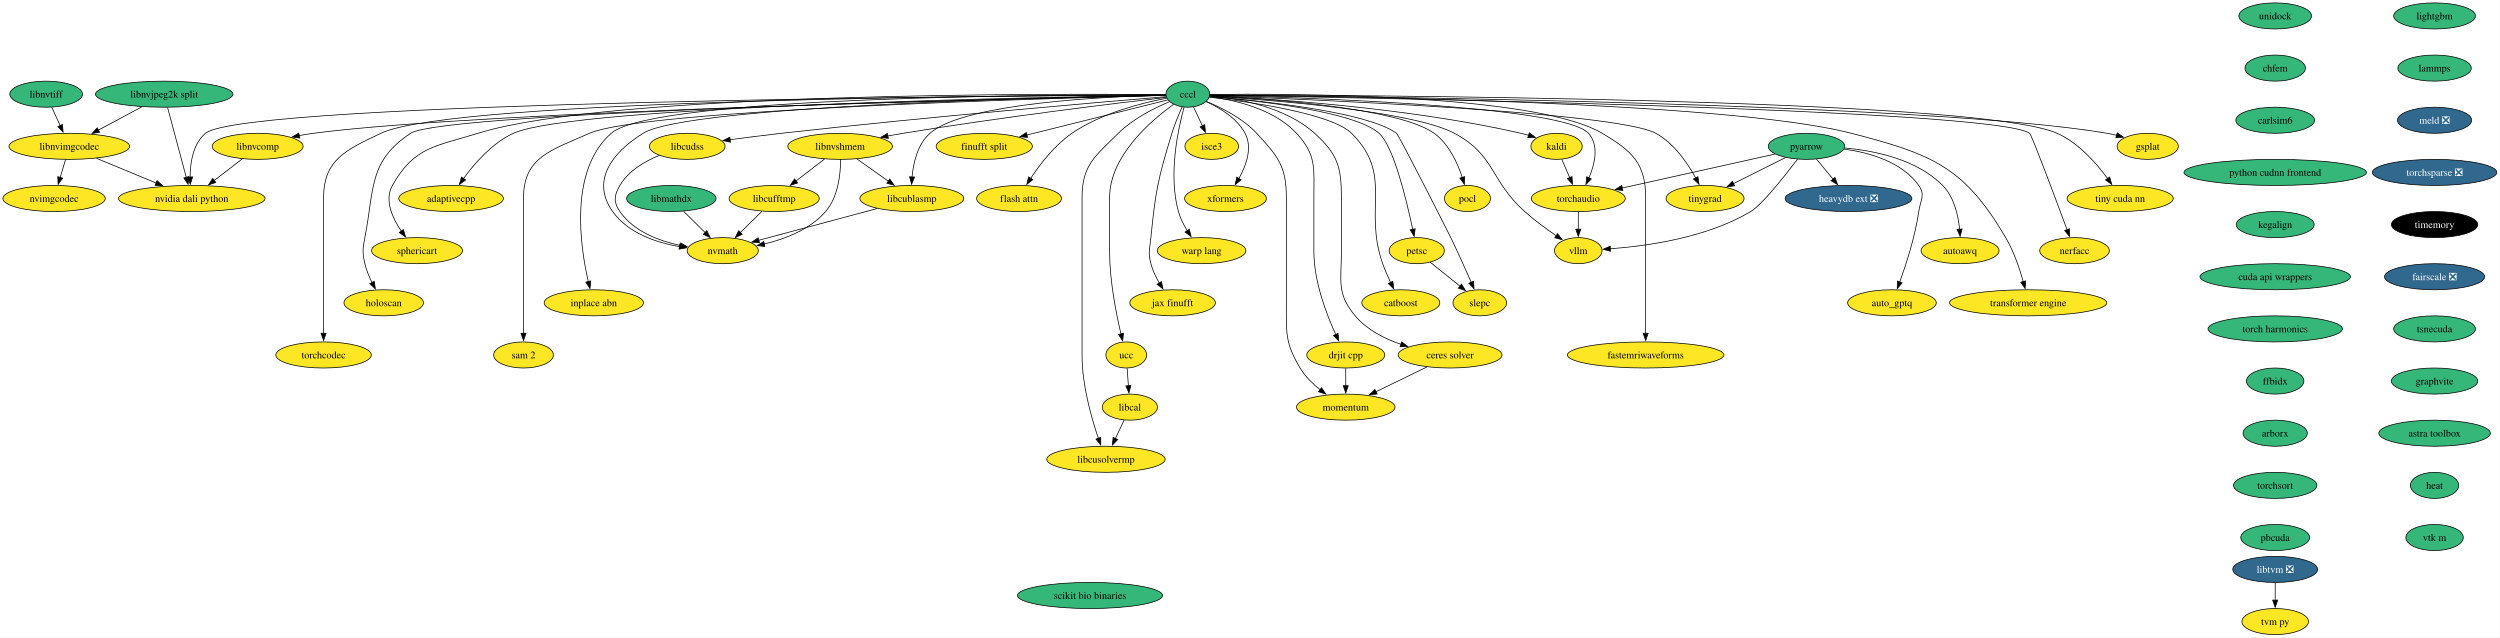
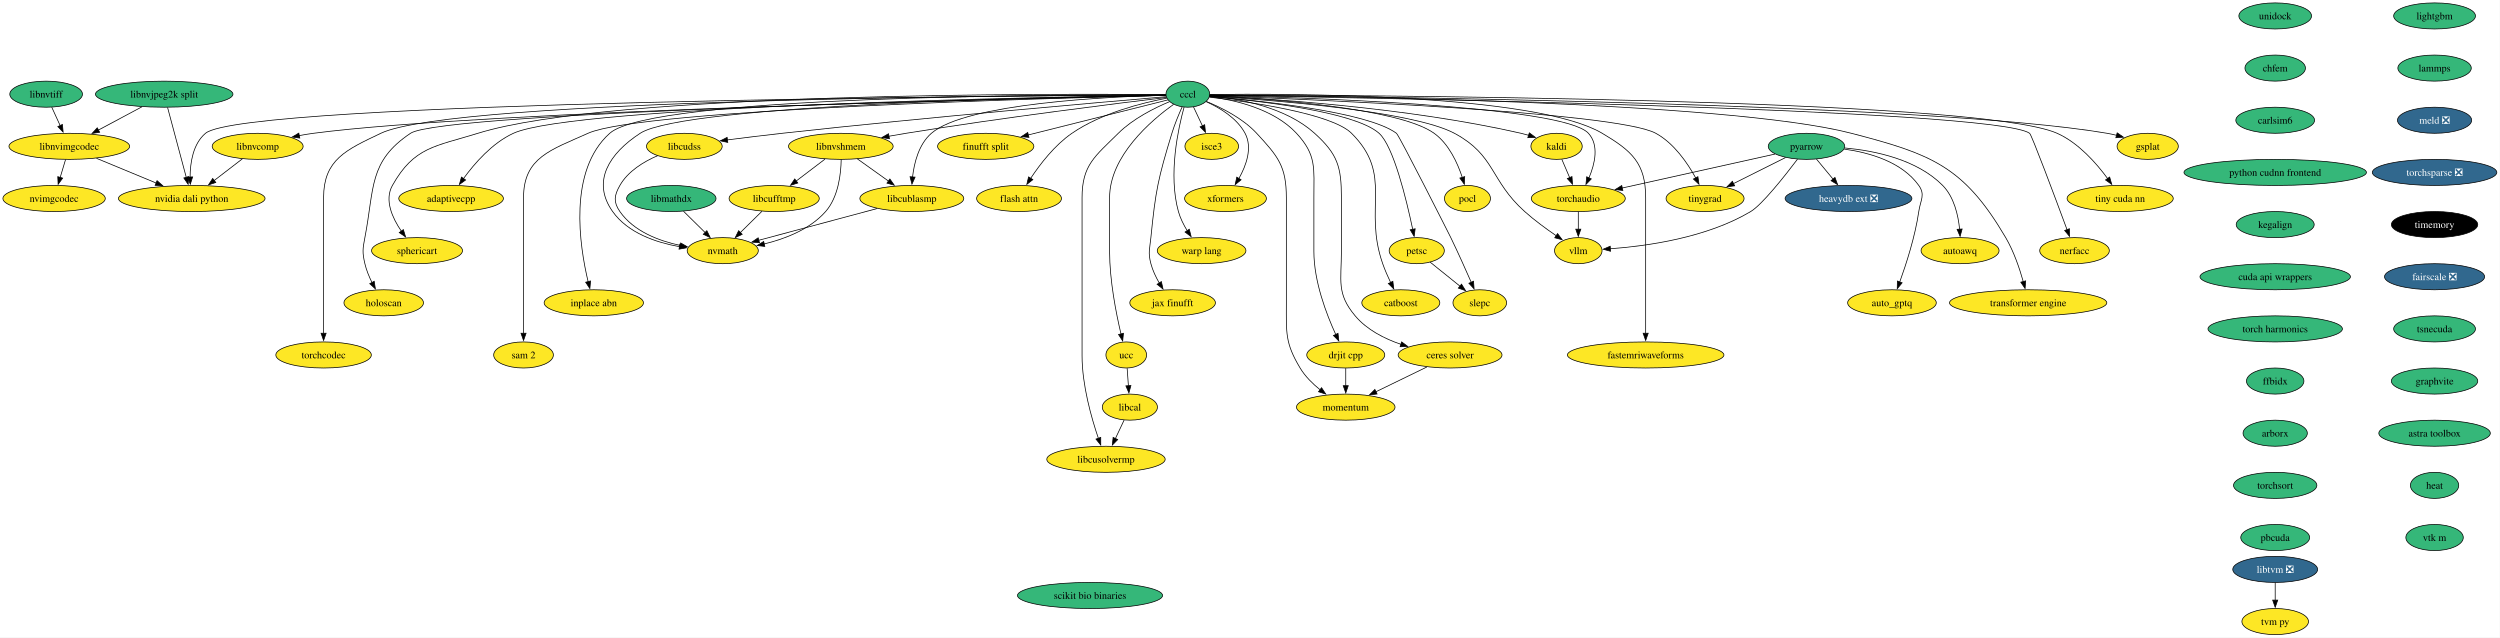
<svg xmlns="http://www.w3.org/2000/svg" xmlns:xlink="http://www.w3.org/1999/xlink" width="3451pt" height="880pt" viewBox="0.00 0.00 3451.00 880.00">
  <g id="graph0" class="graph" transform="scale(1 1) rotate(0) translate(4 876)">
    <polygon fill="white" stroke="none" points="-4,4 -4,-876 3446.61,-876 3446.61,4 -4,4" />
    <g id="node1" class="node">
      <g id="a_node1">
        <a xlink:href="https://github.com/conda-forge/kaldi-feedstock" xlink:title="kaldi">
          <ellipse fill="#fde725" stroke="black" cx="2144.68" cy="-674" rx="35.42" ry="18" />
          <text xml:space="preserve" text-anchor="middle" x="2144.68" y="-669.33" font-family="Times,serif" font-size="14.00">kaldi</text>
        </a>
      </g>
    </g>
    <g id="node2" class="node">
      <g id="a_node2">
        <a xlink:href="https://github.com/conda-forge/torchaudio-feedstock" xlink:title="torchaudio">
          <ellipse fill="#fde725" stroke="black" cx="2174.68" cy="-602" rx="64.89" ry="18" />
          <text xml:space="preserve" text-anchor="middle" x="2174.68" y="-597.33" font-family="Times,serif" font-size="14.00">torchaudio</text>
        </a>
      </g>
    </g>
    <g id="edge1" class="edge">
      <path fill="none" stroke="black" d="M2151.94,-656.05C2155.21,-648.43 2159.15,-639.23 2162.83,-630.65" />
      <polygon fill="black" stroke="black" points="2165.95,-632.24 2166.68,-621.67 2159.52,-629.48 2165.95,-632.24" />
    </g>
    <g id="node3" class="node">
      <g id="a_node3">
        <a xlink:href="https://github.com/conda-forge/vllm-feedstock" xlink:title="vllm">
          <ellipse fill="#fde725" stroke="black" cx="2174.68" cy="-530" rx="32.79" ry="18" />
          <text xml:space="preserve" text-anchor="middle" x="2174.68" y="-525.33" font-family="Times,serif" font-size="14.00">vllm</text>
        </a>
      </g>
    </g>
    <g id="edge2" class="edge">
      <path fill="none" stroke="black" d="M2174.68,-583.7C2174.68,-576.41 2174.68,-567.73 2174.68,-559.54" />
      <polygon fill="black" stroke="black" points="2178.18,-559.62 2174.68,-549.62 2171.18,-559.62 2178.18,-559.62" />
    </g>
    <g id="node4" class="node">
      <g id="a_node4">
        <a xlink:href="https://github.com/conda-forge/lightgbm-feedstock" xlink:title="lightgbm">
          <ellipse fill="#35b779" stroke="black" cx="3356.68" cy="-854" rx="56.47" ry="18" />
          <text xml:space="preserve" text-anchor="middle" x="3356.68" y="-849.33" font-family="Times,serif" font-size="14.00">lightgbm</text>
        </a>
      </g>
    </g>
    <g id="node5" class="node">
      <g id="a_node5">
        <a xlink:href="https://github.com/conda-forge/lammps-feedstock" xlink:title="lammps">
          <ellipse fill="#35b779" stroke="black" cx="3356.68" cy="-782" rx="50.68" ry="18" />
          <text xml:space="preserve" text-anchor="middle" x="3356.68" y="-777.33" font-family="Times,serif" font-size="14.00">lammps</text>
        </a>
      </g>
    </g>
    <g id="node15" class="node">
      <g id="a_node15">
        <a xlink:href="https://github.com/conda-forge/meld-feedstock/pull/22" xlink:title="meld ❎">
          <ellipse fill="#31688e" stroke="black" cx="3356.68" cy="-710" rx="51.21" ry="18" />
          <text xml:space="preserve" text-anchor="middle" x="3356.68" y="-705.33" font-family="Times,serif" font-size="14.00" fill="white">meld ❎</text>
        </a>
      </g>
    </g>
    <g id="node6" class="node">
      <g id="a_node6">
        <a xlink:href="https://github.com/conda-forge/pocl-feedstock" xlink:title="pocl">
          <ellipse fill="#fde725" stroke="black" cx="2021.68" cy="-602" rx="31.74" ry="18" />
          <text xml:space="preserve" text-anchor="middle" x="2021.68" y="-597.33" font-family="Times,serif" font-size="14.00">pocl</text>
        </a>
      </g>
    </g>
    <g id="node7" class="node">
      <g id="a_node7">
        <a xlink:href="https://github.com/conda-forge/pyarrow-feedstock" xlink:title="pyarrow">
          <ellipse fill="#35b779" stroke="black" cx="2489.68" cy="-674" rx="52.79" ry="18" />
          <text xml:space="preserve" text-anchor="middle" x="2489.68" y="-669.33" font-family="Times,serif" font-size="14.00">pyarrow</text>
        </a>
      </g>
    </g>
    <g id="edge4" class="edge">
      <path fill="none" stroke="black" d="M2446.21,-663.34C2391.47,-651.18 2297.13,-630.21 2235.32,-616.48" />
      <polygon fill="black" stroke="black" points="2236.17,-613.08 2225.65,-614.33 2234.66,-619.91 2236.17,-613.08" />
    </g>
    <g id="edge9" class="edge">
      <path fill="none" stroke="black" d="M2477.23,-656.23C2459.77,-633.15 2428.38,-593.38 2412.68,-584 2351.94,-547.73 2269.09,-536.23 2218.87,-532.61" />
      <polygon fill="black" stroke="black" points="2219.16,-529.13 2208.96,-531.98 2218.72,-536.11 2219.16,-529.13" />
    </g>
    <g id="node8" class="node">
      <g id="a_node8">
        <a xlink:href="https://github.com/conda-forge/heavydb-ext-feedstock/pull/67" xlink:title="heavydb ext ❎">
          <ellipse fill="#31688e" stroke="black" cx="2547.68" cy="-602" rx="87.51" ry="18" />
          <text xml:space="preserve" text-anchor="middle" x="2547.68" y="-597.33" font-family="Times,serif" font-size="14.00" fill="white">heavydb ext ❎</text>
        </a>
      </g>
    </g>
    <g id="edge5" class="edge">
      <path fill="none" stroke="black" d="M2503.42,-656.41C2510.25,-648.16 2518.67,-638.01 2526.32,-628.78" />
      <polygon fill="black" stroke="black" points="2528.97,-631.05 2532.66,-621.12 2523.58,-626.59 2528.97,-631.05" />
    </g>
    <g id="node9" class="node">
      <g id="a_node9">
        <a xlink:href="https://github.com/conda-forge/autoawq-feedstock" xlink:title="autoawq">
          <ellipse fill="#fde725" stroke="black" cx="2701.68" cy="-530" rx="53.84" ry="18" />
          <text xml:space="preserve" text-anchor="middle" x="2701.68" y="-525.33" font-family="Times,serif" font-size="14.00">autoawq</text>
        </a>
      </g>
    </g>
    <g id="edge6" class="edge">
      <path fill="none" stroke="black" d="M2542.56,-671.76C2584.68,-667.91 2642.27,-655.81 2677.68,-620 2693.42,-604.07 2699.12,-578.96 2701.06,-559.47" />
      <polygon fill="black" stroke="black" points="2704.54,-559.91 2701.73,-549.7 2697.55,-559.43 2704.54,-559.91" />
    </g>
    <g id="node10" class="node">
      <g id="a_node10">
        <a xlink:href="https://github.com/conda-forge/auto_gptq-feedstock" xlink:title="auto_gptq">
          <ellipse fill="#fde725" stroke="black" cx="2607.68" cy="-458" rx="61.2" ry="18" />
          <text xml:space="preserve" text-anchor="middle" x="2607.68" y="-453.32" font-family="Times,serif" font-size="14.00">auto_gptq</text>
        </a>
      </g>
    </g>
    <g id="edge7" class="edge">
      <path fill="none" stroke="black" d="M2541.67,-670.22C2577.02,-665.29 2621.44,-652.51 2644.68,-620 2653.98,-606.98 2646.97,-599.83 2644.68,-584 2639.69,-549.62 2627.38,-511.53 2618.33,-486.54" />
      <polygon fill="black" stroke="black" points="2621.72,-485.62 2614.96,-477.46 2615.15,-488.05 2621.72,-485.62" />
    </g>
    <g id="node11" class="node">
      <g id="a_node11">
        <a xlink:href="https://github.com/conda-forge/tinygrad-feedstock" xlink:title="tinygrad">
          <ellipse fill="#fde725" stroke="black" cx="2349.68" cy="-602" rx="53.84" ry="18" />
          <text xml:space="preserve" text-anchor="middle" x="2349.68" y="-597.33" font-family="Times,serif" font-size="14.00">tinygrad</text>
        </a>
      </g>
    </g>
    <g id="edge8" class="edge">
      <path fill="none" stroke="black" d="M2460.67,-658.5C2439.83,-648.08 2411.51,-633.92 2388.7,-622.51" />
      <polygon fill="black" stroke="black" points="2390.51,-619.5 2380,-618.16 2387.38,-625.77 2390.51,-619.5" />
    </g>
    <g id="node12" class="node">
      <g id="a_node12">
        <a xlink:href="https://github.com/conda-forge/petsc-feedstock" xlink:title="petsc">
          <ellipse fill="#fde725" stroke="black" cx="1951.68" cy="-530" rx="38.06" ry="18" />
          <text xml:space="preserve" text-anchor="middle" x="1951.68" y="-525.33" font-family="Times,serif" font-size="14.00">petsc</text>
        </a>
      </g>
    </g>
    <g id="node13" class="node">
      <g id="a_node13">
        <a xlink:href="https://github.com/conda-forge/slepc-feedstock" xlink:title="slepc">
          <ellipse fill="#fde725" stroke="black" cx="2038.68" cy="-458" rx="37" ry="18" />
          <text xml:space="preserve" text-anchor="middle" x="2038.68" y="-453.32" font-family="Times,serif" font-size="14.00">slepc</text>
        </a>
      </g>
    </g>
    <g id="edge10" class="edge">
      <path fill="none" stroke="black" d="M1970.13,-514.15C1982.12,-504.5 1997.97,-491.75 2011.41,-480.94" />
      <polygon fill="black" stroke="black" points="2013.47,-483.77 2019.07,-474.77 2009.09,-478.31 2013.47,-483.77" />
    </g>
    <g id="node14" class="node">
      <g id="a_node14">
        <a xlink:href="https://github.com/conda-forge/catboost-feedstock" xlink:title="catboost">
          <ellipse fill="#fde725" stroke="black" cx="1929.68" cy="-458" rx="53.84" ry="18" />
          <text xml:space="preserve" text-anchor="middle" x="1929.68" y="-453.32" font-family="Times,serif" font-size="14.00">catboost</text>
        </a>
      </g>
    </g>
    <g id="node21" class="node">
      <g id="a_node21">
        <a xlink:href="https://github.com/conda-forge/torchsparse-feedstock/pull/27" xlink:title="torchsparse ❎">
          <ellipse fill="#31688e" stroke="black" cx="3356.68" cy="-638" rx="85.93" ry="18" />
          <text xml:space="preserve" text-anchor="middle" x="3356.68" y="-633.33" font-family="Times,serif" font-size="14.00" fill="white">torchsparse ❎</text>
        </a>
      </g>
    </g>
    <g id="node16" class="node">
      <g id="a_node16">
        <a xlink:href="https://github.com/conda-forge/ceres-solver-feedstock" xlink:title="ceres solver">
          <ellipse fill="#fde725" stroke="black" cx="1997.68" cy="-386" rx="71.73" ry="18" />
          <text xml:space="preserve" text-anchor="middle" x="1997.68" y="-381.32" font-family="Times,serif" font-size="14.00">ceres solver</text>
        </a>
      </g>
    </g>
    <g id="node17" class="node">
      <g id="a_node17">
        <a xlink:href="https://github.com/conda-forge/momentum-feedstock" xlink:title="momentum">
          <ellipse fill="#fde725" stroke="black" cx="1853.68" cy="-314" rx="68.04" ry="18" />
          <text xml:space="preserve" text-anchor="middle" x="1853.68" y="-309.32" font-family="Times,serif" font-size="14.00">momentum</text>
        </a>
      </g>
    </g>
    <g id="edge12" class="edge">
      <path fill="none" stroke="black" d="M1965.72,-369.46C1944.97,-359.38 1917.73,-346.14 1895.3,-335.23" />
      <polygon fill="black" stroke="black" points="1896.93,-332.14 1886.41,-330.91 1893.87,-338.43 1896.93,-332.14" />
    </g>
    <g id="node18" class="node">
      <g id="a_node18">
        <a xlink:href="https://github.com/conda-forge/libtvm-feedstock/pull/32" xlink:title="libtvm ❎">
          <ellipse fill="#31688e" stroke="black" cx="3136.68" cy="-90" rx="58.57" ry="18" />
          <text xml:space="preserve" text-anchor="middle" x="3136.68" y="-85.33" font-family="Times,serif" font-size="14.00" fill="white">libtvm ❎</text>
        </a>
      </g>
    </g>
    <g id="node19" class="node">
      <g id="a_node19">
        <a xlink:href="https://github.com/conda-forge/tvm-py-feedstock" xlink:title="tvm py">
          <ellipse fill="#fde725" stroke="black" cx="3136.68" cy="-18" rx="45.95" ry="18" />
          <text xml:space="preserve" text-anchor="middle" x="3136.68" y="-13.32" font-family="Times,serif" font-size="14.00">tvm py</text>
        </a>
      </g>
    </g>
    <g id="edge13" class="edge">
      <path fill="none" stroke="black" d="M3136.68,-71.7C3136.68,-64.41 3136.68,-55.73 3136.68,-47.54" />
      <polygon fill="black" stroke="black" points="3140.18,-47.62 3136.68,-37.62 3133.18,-47.62 3140.18,-47.62" />
    </g>
    <g id="node20" class="node">
      <g id="a_node20">
        <a xlink:href="https://github.com/conda-forge/isce3-feedstock" xlink:title="isce3">
          <ellipse fill="#fde725" stroke="black" cx="1668.68" cy="-674" rx="37" ry="18" />
          <text xml:space="preserve" text-anchor="middle" x="1668.68" y="-669.33" font-family="Times,serif" font-size="14.00">isce3</text>
        </a>
      </g>
    </g>
    <g id="node22" class="node">
      <g id="a_node22">
        <a xlink:href="https://github.com/conda-forge/timemory-feedstock" xlink:title="timemory">
          <ellipse fill="#000000" stroke="black" cx="3356.68" cy="-566" rx="59.63" ry="18" />
          <text xml:space="preserve" text-anchor="middle" x="3356.68" y="-561.33" font-family="Times,serif" font-size="14.00" fill="white">timemory</text>
        </a>
      </g>
    </g>
    <g id="node23" class="node">
      <g id="a_node23">
        <a xlink:href="https://github.com/conda-forge/fairscale-feedstock/pull/31" xlink:title="fairscale ❎">
          <ellipse fill="#31688e" stroke="black" cx="3356.68" cy="-494" rx="69.1" ry="18" />
          <text xml:space="preserve" text-anchor="middle" x="3356.68" y="-489.32" font-family="Times,serif" font-size="14.00" fill="white">fairscale ❎</text>
        </a>
      </g>
    </g>
    <g id="node24" class="node">
      <g id="a_node24">
        <a xlink:href="https://github.com/conda-forge/tsnecuda-feedstock" xlink:title="tsnecuda">
          <ellipse fill="#35b779" stroke="black" cx="3356.68" cy="-422" rx="56.47" ry="18" />
          <text xml:space="preserve" text-anchor="middle" x="3356.68" y="-417.32" font-family="Times,serif" font-size="14.00">tsnecuda</text>
        </a>
      </g>
    </g>
    <g id="node25" class="node">
      <g id="a_node25">
        <a xlink:href="https://github.com/conda-forge/graphvite-feedstock" xlink:title="graphvite">
          <ellipse fill="#35b779" stroke="black" cx="3356.68" cy="-350" rx="59.63" ry="18" />
          <text xml:space="preserve" text-anchor="middle" x="3356.68" y="-345.32" font-family="Times,serif" font-size="14.00">graphvite</text>
        </a>
      </g>
    </g>
    <g id="node26" class="node">
      <g id="a_node26">
        <a xlink:href="https://github.com/conda-forge/astra-toolbox-feedstock" xlink:title="astra toolbox">
          <ellipse fill="#35b779" stroke="black" cx="3356.68" cy="-278" rx="76.99" ry="18" />
          <text xml:space="preserve" text-anchor="middle" x="3356.68" y="-273.32" font-family="Times,serif" font-size="14.00">astra toolbox</text>
        </a>
      </g>
    </g>
    <g id="node27" class="node">
      <g id="a_node27">
        <a xlink:href="https://github.com/conda-forge/heat-feedstock" xlink:title="heat">
          <ellipse fill="#35b779" stroke="black" cx="3356.68" cy="-206" rx="33.32" ry="18" />
          <text xml:space="preserve" text-anchor="middle" x="3356.68" y="-201.33" font-family="Times,serif" font-size="14.00">heat</text>
        </a>
      </g>
    </g>
    <g id="node56" class="node">
      <g id="a_node56">
        <a xlink:href="https://github.com/conda-forge/vtk-m-feedstock" xlink:title="vtk m">
          <ellipse fill="#35b779" stroke="black" cx="3356.68" cy="-134" rx="39.63" ry="18" />
          <text xml:space="preserve" text-anchor="middle" x="3356.68" y="-129.32" font-family="Times,serif" font-size="14.00">vtk m</text>
        </a>
      </g>
    </g>
    <g id="node28" class="node">
      <g id="a_node28">
        <a xlink:href="https://github.com/conda-forge/xformers-feedstock" xlink:title="xformers">
          <ellipse fill="#fde725" stroke="black" cx="1687.68" cy="-602" rx="56.47" ry="18" />
          <text xml:space="preserve" text-anchor="middle" x="1687.68" y="-597.33" font-family="Times,serif" font-size="14.00">xformers</text>
        </a>
      </g>
    </g>
    <g id="node29" class="node">
      <g id="a_node29">
        <a xlink:href="https://github.com/conda-forge/cccl-feedstock" xlink:title="cccl">
          <ellipse fill="#35b779" stroke="black" cx="1635.68" cy="-746" rx="30.16" ry="18" />
          <text xml:space="preserve" text-anchor="middle" x="1635.68" y="-741.33" font-family="Times,serif" font-size="14.00">cccl</text>
        </a>
      </g>
    </g>
    <g id="edge21" class="edge">
      <path fill="none" stroke="black" d="M1665.93,-743.81C1740.07,-740.39 1936.38,-728.35 2095.68,-692 2099.08,-691.22 2102.57,-690.29 2106.05,-689.27" />
      <polygon fill="black" stroke="black" points="2107.09,-692.62 2115.56,-686.24 2104.97,-685.95 2107.09,-692.62" />
    </g>
    <g id="edge22" class="edge">
      <path fill="none" stroke="black" d="M1665.89,-744.42C1776.3,-742.01 2153.28,-730.95 2188.68,-692 2203.61,-675.57 2197.68,-650 2189.43,-630.48" />
      <polygon fill="black" stroke="black" points="2192.62,-629.03 2185.23,-621.44 2186.27,-631.99 2192.62,-629.03" />
    </g>
    <g id="edge25" class="edge">
      <path fill="none" stroke="black" d="M1665.88,-743.29C1742.98,-738.53 1945.12,-723.31 2003.68,-692 2060.57,-661.58 2052.61,-627.04 2100.68,-584 2114.13,-571.95 2130.31,-560.1 2144.11,-550.67" />
      <polygon fill="black" stroke="black" points="2146.05,-553.58 2152.41,-545.11 2142.16,-547.77 2146.05,-553.58" />
    </g>
    <g id="edge23" class="edge">
      <path fill="none" stroke="black" d="M1665.94,-743.74C1739.68,-740.12 1926.23,-727.61 1975.68,-692 1995.94,-677.4 2007.95,-651.17 2014.58,-630.96" />
      <polygon fill="black" stroke="black" points="2017.86,-632.2 2017.38,-621.62 2011.16,-630.2 2017.86,-632.2" />
    </g>
    <g id="edge24" class="edge">
      <path fill="none" stroke="black" d="M1665.95,-743.96C1786.32,-739.61 2227.18,-721.78 2281.68,-692 2306.67,-678.34 2325.32,-651.18 2336.71,-630.44" />
      <polygon fill="black" stroke="black" points="2339.78,-632.11 2341.3,-621.62 2333.57,-628.87 2339.78,-632.11" />
    </g>
    <g id="edge26" class="edge">
      <path fill="none" stroke="black" d="M1665.8,-742.74C1727.5,-737.51 1865.31,-722.65 1899.68,-692 1919.58,-674.25 1937.41,-600.68 1946.09,-559.41" />
      <polygon fill="black" stroke="black" points="1949.5,-560.2 1948.09,-549.7 1942.65,-558.79 1949.5,-560.2" />
    </g>
    <g id="edge27" class="edge">
      <path fill="none" stroke="black" d="M1665.61,-742.8C1730.77,-737.49 1882.89,-722.13 1923.68,-692 1927.3,-689.32 1996.71,-552.06 1998.68,-548 2008.6,-527.52 2019.12,-504.02 2026.89,-486.32" />
      <polygon fill="black" stroke="black" points="2030.05,-487.82 2030.84,-477.25 2023.63,-485.02 2030.05,-487.82" />
    </g>
    <g id="edge28" class="edge">
      <path fill="none" stroke="black" d="M1665.42,-741.89C1720.25,-735.55 1834.19,-719.37 1861.68,-692 1919.96,-633.96 1877.43,-589.61 1904.68,-512 1907.72,-503.32 1911.73,-494.17 1915.65,-485.95" />
      <polygon fill="black" stroke="black" points="1918.7,-487.68 1919.98,-477.17 1912.42,-484.59 1918.7,-487.68" />
    </g>
    <g id="edge29" class="edge">
      <path fill="none" stroke="black" d="M1665.76,-743.55C1703.97,-740.16 1769.83,-728.95 1810.68,-692 1842.44,-663.26 1847.68,-645.84 1847.68,-603 1847.68,-603 1847.68,-603 1847.68,-529 1847.68,-488.55 1840.67,-470.98 1866.68,-440 1882.74,-420.86 1906.77,-408.56 1929.87,-400.69" />
      <polygon fill="black" stroke="black" points="1930.81,-404.06 1939.3,-397.72 1928.71,-397.38 1930.81,-404.06" />
    </g>
    <g id="edge30" class="edge">
      <path fill="none" stroke="black" d="M1661.15,-735.96C1682.12,-727.41 1711.43,-712.79 1730.68,-692 1760.26,-660.04 1771.68,-646.55 1771.68,-603 1771.68,-603 1771.68,-603 1771.68,-457 1771.68,-416.55 1769.85,-402.67 1790.68,-368 1797.62,-356.44 1808,-346.2 1818.35,-337.88" />
      <polygon fill="black" stroke="black" points="1820.27,-340.81 1826.13,-331.99 1816.05,-335.23 1820.27,-340.81" />
    </g>
    <g id="edge31" class="edge">
      <path fill="none" stroke="black" d="M1643.5,-728.41C1647.18,-720.59 1651.67,-711.06 1655.84,-702.23" />
      <polygon fill="black" stroke="black" points="1658.94,-703.86 1660.04,-693.33 1652.61,-700.88 1658.94,-703.86" />
    </g>
    <g id="edge32" class="edge">
      <path fill="none" stroke="black" d="M1661,-735.67C1679.56,-727.33 1703.41,-713.13 1714.68,-692 1725.2,-672.26 1716.42,-647.81 1706.15,-629.54" />
      <polygon fill="black" stroke="black" points="1709.22,-627.84 1701.02,-621.12 1703.24,-631.48 1709.22,-627.84" />
    </g>
    <g id="node30" class="node">
      <g id="a_node30">
        <a xlink:href="https://github.com/conda-forge/warp-lang-feedstock" xlink:title="warp lang">
          <ellipse fill="#fde725" stroke="black" cx="1654.68" cy="-530" rx="61.2" ry="18" />
          <text xml:space="preserve" text-anchor="middle" x="1654.68" y="-525.33" font-family="Times,serif" font-size="14.00">warp lang</text>
        </a>
      </g>
    </g>
    <g id="edge33" class="edge">
      <path fill="none" stroke="black" d="M1630.55,-728.18C1622.32,-698.48 1608.46,-635.06 1622.68,-584 1625.23,-574.83 1629.85,-565.65 1634.8,-557.58" />
      <polygon fill="black" stroke="black" points="1637.68,-559.56 1640.28,-549.29 1631.84,-555.7 1637.68,-559.56" />
    </g>
    <g id="node31" class="node">
      <g id="a_node31">
        <a xlink:href="https://github.com/conda-forge/jax-finufft-feedstock" xlink:title="jax finufft">
          <ellipse fill="#fde725" stroke="black" cx="1614.68" cy="-458" rx="59.1" ry="18" />
          <text xml:space="preserve" text-anchor="middle" x="1614.68" y="-453.32" font-family="Times,serif" font-size="14.00">jax finufft</text>
        </a>
      </g>
    </g>
    <g id="edge34" class="edge">
      <path fill="none" stroke="black" d="M1627.89,-728.6C1623.24,-718.28 1617.51,-704.58 1613.68,-692 1594.63,-629.56 1591.15,-612.96 1584.68,-548 1583.09,-532.08 1580.6,-527.47 1584.68,-512 1587.1,-502.8 1591.53,-493.52 1596.25,-485.35" />
      <polygon fill="black" stroke="black" points="1599.15,-487.31 1601.46,-476.97 1593.21,-483.61 1599.15,-487.31" />
    </g>
    <g id="node32" class="node">
      <g id="a_node32">
        <a xlink:href="https://github.com/conda-forge/ucc-feedstock" xlink:title="ucc">
          <ellipse fill="#fde725" stroke="black" cx="1550.68" cy="-386" rx="28.06" ry="18" />
          <text xml:space="preserve" text-anchor="middle" x="1550.68" y="-381.32" font-family="Times,serif" font-size="14.00">ucc</text>
        </a>
      </g>
    </g>
    <g id="edge35" class="edge">
      <path fill="none" stroke="black" d="M1616.12,-732.06C1584.99,-709.73 1527.68,-660.76 1527.68,-603 1527.68,-603 1527.68,-603 1527.68,-529 1527.68,-489.01 1536.67,-443.49 1543.41,-415.01" />
      <polygon fill="black" stroke="black" points="1546.79,-415.92 1545.77,-405.38 1539.99,-414.26 1546.79,-415.92" />
    </g>
    <g id="node33" class="node">
      <g id="a_node33">
        <a xlink:href="https://github.com/conda-forge/finufft-split-feedstock" xlink:title="finufft split">
-           <ellipse fill="#fde725" stroke="black" cx="1354.68" cy="-674" rx="66.47" ry="18" />
-           <text xml:space="preserve" text-anchor="middle" x="1354.68" y="-669.33" font-family="Times,serif" font-size="14.00">finufft split</text>
+           <ellipse fill="#fde725" stroke="black" cx="1356.68" cy="-674" rx="66.47" ry="18" />
+           <text xml:space="preserve" text-anchor="middle" x="1356.68" y="-669.33" font-family="Times,serif" font-size="14.00">finufft split</text>
        </a>
      </g>
    </g>
    <g id="edge36" class="edge">
-       <path fill="none" stroke="black" d="M1607.96,-738.1C1563.02,-726.9 1473.27,-704.54 1413.58,-689.67" />
-       <polygon fill="black" stroke="black" points="1414.45,-686.28 1403.9,-687.26 1412.76,-693.08 1414.45,-686.28" />
+       <path fill="none" stroke="black" d="M1608.16,-738.1C1563.6,-726.92 1474.68,-704.61 1415.42,-689.74" />
+       <polygon fill="black" stroke="black" points="1416.37,-686.37 1405.82,-687.33 1414.66,-693.16 1416.37,-686.37" />
    </g>
    <g id="node34" class="node">
      <g id="a_node34">
        <a xlink:href="https://github.com/conda-forge/flash-attn-feedstock" xlink:title="flash attn">
          <ellipse fill="#fde725" stroke="black" cx="1402.68" cy="-602" rx="58.57" ry="18" />
          <text xml:space="preserve" text-anchor="middle" x="1402.68" y="-597.33" font-family="Times,serif" font-size="14.00">flash attn</text>
        </a>
      </g>
    </g>
    <g id="edge37" class="edge">
      <path fill="none" stroke="black" d="M1606.62,-740.44C1572.78,-734.04 1516.32,-719.92 1475.68,-692 1451.97,-675.72 1431.85,-649.61 1418.77,-629.88" />
      <polygon fill="black" stroke="black" points="1421.75,-628.04 1413.41,-621.5 1415.85,-631.81 1421.75,-628.04" />
    </g>
    <g id="node35" class="node">
      <g id="a_node35">
        <a xlink:href="https://github.com/conda-forge/drjit-cpp-feedstock" xlink:title="drjit cpp">
          <ellipse fill="#fde725" stroke="black" cx="1853.68" cy="-386" rx="53.84" ry="18" />
          <text xml:space="preserve" text-anchor="middle" x="1853.68" y="-381.32" font-family="Times,serif" font-size="14.00">drjit cpp</text>
        </a>
      </g>
    </g>
    <g id="edge38" class="edge">
      <path fill="none" stroke="black" d="M1665.79,-742.54C1699.72,-738.15 1754.23,-725.94 1785.68,-692 1813.52,-661.95 1809.68,-643.97 1809.68,-603 1809.68,-603 1809.68,-603 1809.68,-529 1809.68,-487.53 1827.01,-442.18 1839.92,-414.16" />
      <polygon fill="black" stroke="black" points="1842.98,-415.86 1844.12,-405.33 1836.66,-412.85 1842.98,-415.86" />
    </g>
    <g id="node36" class="node">
      <g id="a_node36">
        <a xlink:href="https://github.com/conda-forge/nvmath-feedstock" xlink:title="nvmath">
          <ellipse fill="#fde725" stroke="black" cx="993.68" cy="-530" rx="49.1" ry="18" />
          <text xml:space="preserve" text-anchor="middle" x="993.68" y="-525.33" font-family="Times,serif" font-size="14.00">nvmath</text>
        </a>
      </g>
    </g>
    <g id="edge39" class="edge">
-       <path fill="none" stroke="black" d="M1605.39,-744.52C1472.62,-742.21 945.77,-730.63 883.68,-692 839.95,-664.79 811.85,-625.99 841.68,-584 862.61,-554.52 901.21,-541.3 934.27,-535.44" />
+       <path fill="none" stroke="black" d="M1605.19,-744.6C1471.54,-742.59 941.27,-732.14 879.68,-692 837.04,-664.22 812.21,-625.48 841.68,-584 862.61,-554.52 901.21,-541.3 934.27,-535.44" />
      <polygon fill="black" stroke="black" points="934.4,-538.96 943.74,-533.95 933.32,-532.04 934.4,-538.96" />
    </g>
    <g id="node37" class="node">
      <g id="a_node37">
        <a xlink:href="https://github.com/conda-forge/libcublasmp-feedstock" xlink:title="libcublasmp">
          <ellipse fill="#fde725" stroke="black" cx="1254.68" cy="-602" rx="71.73" ry="18" />
          <text xml:space="preserve" text-anchor="middle" x="1254.68" y="-597.33" font-family="Times,serif" font-size="14.00">libcublasmp</text>
        </a>
      </g>
    </g>
    <g id="edge40" class="edge">
-       <path fill="none" stroke="black" d="M1605.2,-744.58C1528.08,-742.9 1327.84,-734.45 1279.68,-692 1262.64,-676.99 1256.8,-651.4 1254.98,-631.5" />
-       <polygon fill="black" stroke="black" points="1258.49,-631.56 1254.4,-621.79 1251.5,-631.98 1258.49,-631.56" />
+       <path fill="none" stroke="black" d="M1605.14,-744.49C1528.37,-742.6 1329.94,-733.69 1281.68,-692 1264.39,-677.07 1257.96,-651.47 1255.67,-631.55" />
+       <polygon fill="black" stroke="black" points="1259.18,-631.49 1254.86,-621.82 1252.21,-632.07 1259.18,-631.49" />
    </g>
    <g id="node38" class="node">
      <g id="a_node38">
        <a xlink:href="https://github.com/conda-forge/nvidia-dali-python-feedstock" xlink:title="nvidia dali python">
          <ellipse fill="#fde725" stroke="black" cx="260.68" cy="-602" rx="101.19" ry="18" />
          <text xml:space="preserve" text-anchor="middle" x="260.68" y="-597.33" font-family="Times,serif" font-size="14.00">nvidia dali python</text>
        </a>
      </g>
    </g>
    <g id="edge41" class="edge">
      <path fill="none" stroke="black" d="M1605.13,-744.86C1408.92,-743.82 332.08,-736.12 279.68,-692 262.48,-677.52 258.53,-651.65 258.41,-631.51" />
      <polygon fill="black" stroke="black" points="261.91,-631.77 258.69,-621.68 254.91,-631.57 261.91,-631.77" />
    </g>
    <g id="node39" class="node">
      <g id="a_node39">
        <a xlink:href="https://github.com/conda-forge/inplace-abn-feedstock" xlink:title="inplace abn">
          <ellipse fill="#fde725" stroke="black" cx="815.68" cy="-458" rx="68.57" ry="18" />
          <text xml:space="preserve" text-anchor="middle" x="815.68" y="-453.32" font-family="Times,serif" font-size="14.00">inplace abn</text>
        </a>
      </g>
    </g>
    <g id="edge42" class="edge">
-       <path fill="none" stroke="black" d="M1605.13,-745.13C1466.19,-745.41 897.98,-743.41 839.68,-692 781.65,-640.83 796.61,-537.04 808.13,-487.09" />
-       <polygon fill="black" stroke="black" points="811.46,-488.19 810.43,-477.64 804.66,-486.53 811.46,-488.19" />
+       <path fill="none" stroke="black" d="M1605.51,-745.15C1466.94,-745.54 895.85,-743.98 837.68,-692 780.03,-640.49 795.92,-536.86 807.88,-487.02" />
+       <polygon fill="black" stroke="black" points="811.2,-488.15 810.27,-477.6 804.42,-486.43 811.2,-488.15" />
    </g>
    <g id="node40" class="node">
      <g id="a_node40">
        <a xlink:href="https://github.com/conda-forge/sam-2-feedstock" xlink:title="sam 2">
          <ellipse fill="#fde725" stroke="black" cx="718.68" cy="-386" rx="41.21" ry="18" />
          <text xml:space="preserve" text-anchor="middle" x="718.68" y="-381.32" font-family="Times,serif" font-size="14.00">sam 2</text>
        </a>
      </g>
    </g>
    <g id="edge43" class="edge">
-       <path fill="none" stroke="black" d="M1605.52,-744.3C1465.62,-740.91 883.51,-724.9 809.68,-692 758,-668.97 718.68,-659.57 718.68,-603 718.68,-603 718.68,-603 718.68,-529 718.68,-489.74 718.68,-444.38 718.68,-415.69" />
+       <path fill="none" stroke="black" d="M1605.44,-744.33C1465.17,-741.03 881.5,-725.38 807.68,-692 756.7,-668.95 718.68,-658.94 718.68,-603 718.68,-603 718.68,-603 718.68,-529 718.68,-489.74 718.68,-444.38 718.68,-415.69" />
      <polygon fill="black" stroke="black" points="722.18,-416 718.68,-406 715.18,-416 722.18,-416" />
    </g>
    <g id="node41" class="node">
      <g id="a_node41">
        <a xlink:href="https://github.com/conda-forge/libcusolvermp-feedstock" xlink:title="libcusolvermp">
          <ellipse fill="#fde725" stroke="black" cx="1522.68" cy="-242" rx="81.72" ry="18" />
          <text xml:space="preserve" text-anchor="middle" x="1522.68" y="-237.32" font-family="Times,serif" font-size="14.00">libcusolvermp</text>
        </a>
      </g>
    </g>
    <g id="edge44" class="edge">
      <path fill="none" stroke="black" d="M1610.35,-735.61C1589.42,-726.86 1559.94,-712.12 1539.68,-692 1507.47,-660.04 1489.68,-648.37 1489.68,-603 1489.68,-603 1489.68,-603 1489.68,-385 1489.68,-344.51 1502.56,-299.18 1512.23,-270.87" />
      <polygon fill="black" stroke="black" points="1515.46,-272.21 1515.49,-261.62 1508.86,-269.88 1515.46,-272.21" />
    </g>
    <g id="node42" class="node">
      <g id="a_node42">
        <a xlink:href="https://github.com/conda-forge/libcudss-feedstock" xlink:title="libcudss">
-           <ellipse fill="#fde725" stroke="black" cx="944.68" cy="-674" rx="52.26" ry="18" />
-           <text xml:space="preserve" text-anchor="middle" x="944.68" y="-669.33" font-family="Times,serif" font-size="14.00">libcudss</text>
+           <ellipse fill="#fde725" stroke="black" cx="940.68" cy="-674" rx="52.26" ry="18" />
+           <text xml:space="preserve" text-anchor="middle" x="940.68" y="-669.33" font-family="Times,serif" font-size="14.00">libcudss</text>
        </a>
      </g>
    </g>
    <g id="edge45" class="edge">
-       <path fill="none" stroke="black" d="M1605.84,-742.56C1522.02,-735.63 1277.37,-714.82 1074.68,-692 1051.47,-689.39 1025.98,-686.14 1003.76,-683.18" />
-       <polygon fill="black" stroke="black" points="1004.35,-679.73 993.97,-681.87 1003.42,-686.67 1004.35,-679.73" />
+       <path fill="none" stroke="black" d="M1605.59,-742.48C1521.66,-735.39 1277.82,-714.29 1075.68,-692 1050.86,-689.26 1023.52,-685.89 999.97,-682.87" />
+       <polygon fill="black" stroke="black" points="1000.61,-679.42 990.24,-681.61 999.71,-686.36 1000.61,-679.42" />
    </g>
    <g id="node43" class="node">
      <g id="a_node43">
        <a xlink:href="https://github.com/conda-forge/adaptivecpp-feedstock" xlink:title="adaptivecpp">
          <ellipse fill="#fde725" stroke="black" cx="618.68" cy="-602" rx="72.25" ry="18" />
          <text xml:space="preserve" text-anchor="middle" x="618.68" y="-597.33" font-family="Times,serif" font-size="14.00">adaptivecpp</text>
        </a>
      </g>
    </g>
    <g id="edge46" class="edge">
      <path fill="none" stroke="black" d="M1605.26,-744.58C1454.15,-742.32 788.11,-730.23 704.68,-692 675.5,-678.63 651.1,-650.57 635.83,-629.51" />
      <polygon fill="black" stroke="black" points="638.73,-627.56 630.14,-621.36 632.99,-631.56 638.73,-627.56" />
    </g>
    <g id="node44" class="node">
      <g id="a_node44">
        <a xlink:href="https://github.com/conda-forge/libnvshmem-feedstock" xlink:title="libnvshmem">
-           <ellipse fill="#fde725" stroke="black" cx="1155.68" cy="-674" rx="72.25" ry="18" />
-           <text xml:space="preserve" text-anchor="middle" x="1155.68" y="-669.33" font-family="Times,serif" font-size="14.00">libnvshmem</text>
+           <ellipse fill="#fde725" stroke="black" cx="1156.68" cy="-674" rx="72.25" ry="18" />
+           <text xml:space="preserve" text-anchor="middle" x="1156.68" y="-669.33" font-family="Times,serif" font-size="14.00">libnvshmem</text>
        </a>
      </g>
    </g>
    <g id="edge47" class="edge">
-       <path fill="none" stroke="black" d="M1606.01,-741.6C1540.35,-733.96 1377.85,-714.3 1242.68,-692 1235.8,-690.87 1228.63,-689.6 1221.5,-688.29" />
-       <polygon fill="black" stroke="black" points="1222.31,-684.88 1211.84,-686.47 1221.02,-691.76 1222.31,-684.88" />
+       <path fill="none" stroke="black" d="M1606.32,-741.52C1541.35,-733.71 1380.56,-713.75 1246.68,-692 1238.99,-690.75 1230.96,-689.36 1222.99,-687.92" />
+       <polygon fill="black" stroke="black" points="1223.76,-684.51 1213.3,-686.15 1222.5,-691.39 1223.76,-684.51" />
    </g>
    <g id="node45" class="node">
      <g id="a_node45">
        <a xlink:href="https://github.com/conda-forge/sphericart-feedstock" xlink:title="sphericart">
          <ellipse fill="#fde725" stroke="black" cx="571.68" cy="-530" rx="62.78" ry="18" />
          <text xml:space="preserve" text-anchor="middle" x="571.68" y="-525.33" font-family="Times,serif" font-size="14.00">sphericart</text>
        </a>
      </g>
    </g>
    <g id="edge48" class="edge">
      <path fill="none" stroke="black" d="M1605.07,-745.35C1459.79,-746.69 839.15,-748.95 655.68,-692 597,-673.79 567.75,-673.57 537.68,-620 526.35,-599.83 537.55,-575.13 550.04,-556.88" />
      <polygon fill="black" stroke="black" points="552.77,-559.07 555.88,-548.94 547.13,-554.92 552.77,-559.07" />
    </g>
    <g id="node46" class="node">
      <g id="a_node46">
        <a xlink:href="https://github.com/conda-forge/holoscan-feedstock" xlink:title="holoscan">
          <ellipse fill="#fde725" stroke="black" cx="525.68" cy="-458" rx="54.89" ry="18" />
          <text xml:space="preserve" text-anchor="middle" x="525.68" y="-453.32" font-family="Times,serif" font-size="14.00">holoscan</text>
        </a>
      </g>
    </g>
    <g id="edge49" class="edge">
      <path fill="none" stroke="black" d="M1605.27,-744.38C1435.14,-740.77 607.17,-721.76 562.68,-692 504.61,-653.16 512.97,-616.58 499.68,-548 496.63,-532.29 496.06,-527.59 499.68,-512 501.74,-503.11 505.51,-494 509.55,-485.89" />
      <polygon fill="black" stroke="black" points="512.54,-487.72 514.18,-477.25 506.37,-484.41 512.54,-487.72" />
    </g>
    <g id="node47" class="node">
      <g id="a_node47">
        <a xlink:href="https://github.com/conda-forge/torchcodec-feedstock" xlink:title="torchcodec">
          <ellipse fill="#fde725" stroke="black" cx="442.68" cy="-386" rx="65.94" ry="18" />
          <text xml:space="preserve" text-anchor="middle" x="442.68" y="-381.32" font-family="Times,serif" font-size="14.00">torchcodec</text>
        </a>
      </g>
    </g>
    <g id="edge50" class="edge">
      <path fill="none" stroke="black" d="M1605.28,-744.95C1436.84,-744.52 621.83,-739.91 521.68,-692 473.96,-669.18 442.68,-655.89 442.68,-603 442.68,-603 442.68,-603 442.68,-529 442.68,-489.74 442.68,-444.38 442.68,-415.69" />
      <polygon fill="black" stroke="black" points="446.18,-416 442.68,-406 439.18,-416 446.18,-416" />
    </g>
    <g id="node48" class="node">
      <g id="a_node48">
        <a xlink:href="https://github.com/conda-forge/gsplat-feedstock" xlink:title="gsplat">
          <ellipse fill="#fde725" stroke="black" cx="2960.68" cy="-674" rx="42.26" ry="18" />
          <text xml:space="preserve" text-anchor="middle" x="2960.68" y="-669.33" font-family="Times,serif" font-size="14.00">gsplat</text>
        </a>
      </g>
    </g>
    <g id="edge51" class="edge">
      <path fill="none" stroke="black" d="M1666.18,-744.77C1834.94,-743.35 2655.49,-734.32 2904.68,-692 2909,-691.26 2913.46,-690.29 2917.89,-689.19" />
      <polygon fill="black" stroke="black" points="2918.55,-692.64 2927.27,-686.62 2916.7,-685.88 2918.55,-692.64" />
    </g>
    <g id="node49" class="node">
      <g id="a_node49">
        <a xlink:href="https://github.com/conda-forge/tiny-cuda-nn-feedstock" xlink:title="tiny cuda nn">
          <ellipse fill="#fde725" stroke="black" cx="2922.68" cy="-602" rx="73.3" ry="18" />
          <text xml:space="preserve" text-anchor="middle" x="2922.68" y="-597.33" font-family="Times,serif" font-size="14.00">tiny cuda nn</text>
        </a>
      </g>
    </g>
    <g id="edge52" class="edge">
      <path fill="none" stroke="black" d="M1666.04,-744.99C1841.94,-744.73 2726.03,-741.02 2835.68,-692 2865.27,-678.77 2890.05,-650.48 2905.51,-629.33" />
      <polygon fill="black" stroke="black" points="2908.17,-631.62 2911.06,-621.43 2902.45,-627.59 2908.17,-631.62" />
    </g>
    <g id="node50" class="node">
      <g id="a_node50">
        <a xlink:href="https://github.com/conda-forge/nerfacc-feedstock" xlink:title="nerfacc">
          <ellipse fill="#fde725" stroke="black" cx="2859.68" cy="-530" rx="48.05" ry="18" />
          <text xml:space="preserve" text-anchor="middle" x="2859.68" y="-525.33" font-family="Times,serif" font-size="14.00">nerfacc</text>
        </a>
      </g>
    </g>
    <g id="edge53" class="edge">
      <path fill="none" stroke="black" d="M1665.98,-744.55C1844.27,-741.78 2750.42,-726.05 2797.68,-692 2800.52,-689.95 2832.49,-604.44 2849.37,-558.9" />
      <polygon fill="black" stroke="black" points="2852.6,-560.27 2852.79,-549.67 2846.03,-557.84 2852.6,-560.27" />
    </g>
    <g id="node51" class="node">
      <g id="a_node51">
        <a xlink:href="https://github.com/conda-forge/transformer-engine-feedstock" xlink:title="transformer engine">
          <ellipse fill="#fde725" stroke="black" cx="2795.68" cy="-458" rx="108.55" ry="18" />
          <text xml:space="preserve" text-anchor="middle" x="2795.68" y="-453.32" font-family="Times,serif" font-size="14.00">transformer engine</text>
        </a>
      </g>
    </g>
    <g id="edge54" class="edge">
      <path fill="none" stroke="black" d="M1666.01,-744.83C1804.64,-743.82 2378.6,-736.92 2551.68,-692 2662.28,-663.29 2706.82,-646.54 2764.68,-548 2775.82,-529.02 2783.81,-505.41 2788.89,-487.28" />
      <polygon fill="black" stroke="black" points="2792.24,-488.28 2791.42,-477.72 2785.48,-486.49 2792.24,-488.28" />
    </g>
    <g id="node52" class="node">
      <g id="a_node52">
        <a xlink:href="https://github.com/conda-forge/fastemriwaveforms-feedstock" xlink:title="fastemriwaveforms">
          <ellipse fill="#fde725" stroke="black" cx="2267.68" cy="-386" rx="108.03" ry="18" />
          <text xml:space="preserve" text-anchor="middle" x="2267.68" y="-381.32" font-family="Times,serif" font-size="14.00">fastemriwaveforms</text>
        </a>
      </g>
    </g>
    <g id="edge55" class="edge">
      <path fill="none" stroke="black" d="M1666.06,-745.54C1770.71,-746.89 2114.91,-746.98 2207.68,-692 2248.71,-667.68 2267.68,-650.7 2267.68,-603 2267.68,-603 2267.68,-603 2267.68,-529 2267.68,-489.74 2267.68,-444.38 2267.68,-415.69" />
      <polygon fill="black" stroke="black" points="2271.18,-416 2267.68,-406 2264.18,-416 2271.18,-416" />
    </g>
    <g id="node53" class="node">
      <g id="a_node53">
        <a xlink:href="https://github.com/conda-forge/libnvcomp-feedstock" xlink:title="libnvcomp">
          <ellipse fill="#fde725" stroke="black" cx="351.68" cy="-674" rx="62.78" ry="18" />
          <text xml:space="preserve" text-anchor="middle" x="351.68" y="-669.33" font-family="Times,serif" font-size="14.00">libnvcomp</text>
        </a>
      </g>
    </g>
    <g id="edge56" class="edge">
      <path fill="none" stroke="black" d="M1605.38,-744.38C1442.18,-740.95 666.4,-723.22 428.68,-692 422.24,-691.15 415.55,-690.04 408.92,-688.78" />
      <polygon fill="black" stroke="black" points="409.84,-685.4 399.35,-686.86 408.46,-692.26 409.84,-685.4" />
    </g>
    <g id="node54" class="node">
      <g id="a_node54">
        <a xlink:href="https://github.com/conda-forge/libcal-feedstock" xlink:title="libcal">
          <ellipse fill="#fde725" stroke="black" cx="1555.68" cy="-314" rx="38.06" ry="18" />
          <text xml:space="preserve" text-anchor="middle" x="1555.68" y="-309.32" font-family="Times,serif" font-size="14.00">libcal</text>
        </a>
      </g>
    </g>
    <g id="edge57" class="edge">
      <path fill="none" stroke="black" d="M1551.91,-367.7C1552.43,-360.41 1553.05,-351.73 1553.64,-343.54" />
      <polygon fill="black" stroke="black" points="1557.12,-343.84 1554.35,-333.61 1550.14,-343.34 1557.12,-343.84" />
    </g>
    <g id="edge58" class="edge">
      <path fill="none" stroke="black" d="M1853.68,-367.7C1853.68,-360.41 1853.68,-351.73 1853.68,-343.54" />
      <polygon fill="black" stroke="black" points="1857.18,-343.62 1853.68,-333.62 1850.18,-343.62 1857.18,-343.62" />
    </g>
    <g id="edge59" class="edge">
      <path fill="none" stroke="black" d="M1206.8,-588.16C1160.35,-575.7 1090.15,-556.87 1043.15,-544.27" />
      <polygon fill="black" stroke="black" points="1044.35,-540.97 1033.78,-541.76 1042.54,-547.73 1044.35,-540.97" />
    </g>
    <g id="edge60" class="edge">
-       <path fill="none" stroke="black" d="M906.19,-661.54C886.15,-653.4 863.44,-640.25 851.68,-620 843.64,-606.17 842.55,-597.14 851.68,-584 870.52,-556.85 905.04,-543.59 935.33,-537.12" />
+       <path fill="none" stroke="black" d="M903.79,-661.12C884.61,-652.85 862.87,-639.7 851.68,-620 843.77,-606.09 842.55,-597.14 851.68,-584 870.52,-556.85 905.04,-543.59 935.33,-537.12" />
      <polygon fill="black" stroke="black" points="935.61,-540.63 944.78,-535.31 934.3,-533.75 935.61,-540.63" />
    </g>
    <g id="edge61" class="edge">
-       <path fill="none" stroke="black" d="M1156.41,-655.79C1156.31,-636.11 1153.16,-604.05 1135.68,-584 1114.2,-559.38 1080.16,-546.18 1050.79,-539.11" />
-       <polygon fill="black" stroke="black" points="1051.8,-535.74 1041.28,-537.01 1050.29,-542.58 1051.8,-535.74" />
+       <path fill="none" stroke="black" d="M1157.19,-655.77C1156.85,-636.08 1153.31,-604 1135.68,-584 1114.07,-559.5 1080.03,-546.3 1050.69,-539.2" />
+       <polygon fill="black" stroke="black" points="1051.71,-535.84 1041.19,-537.09 1050.2,-542.67 1051.71,-535.84" />
    </g>
    <g id="edge62" class="edge">
-       <path fill="none" stroke="black" d="M1178.89,-656.59C1191.8,-647.46 1208.06,-635.96 1222.22,-625.95" />
-       <polygon fill="black" stroke="black" points="1224.23,-628.81 1230.37,-620.18 1220.19,-623.1 1224.23,-628.81" />
+       <path fill="none" stroke="black" d="M1179.4,-656.76C1192.18,-647.64 1208.33,-636.1 1222.39,-626.06" />
+       <polygon fill="black" stroke="black" points="1224.39,-628.93 1230.5,-620.27 1220.33,-623.23 1224.39,-628.93" />
    </g>
    <g id="node55" class="node">
      <g id="a_node55">
        <a xlink:href="https://github.com/conda-forge/libcufftmp-feedstock" xlink:title="libcufftmp">
          <ellipse fill="#fde725" stroke="black" cx="1064.68" cy="-602" rx="62.26" ry="18" />
          <text xml:space="preserve" text-anchor="middle" x="1064.68" y="-597.33" font-family="Times,serif" font-size="14.00">libcufftmp</text>
        </a>
      </g>
    </g>
    <g id="edge63" class="edge">
-       <path fill="none" stroke="black" d="M1134.11,-656.41C1122.35,-647.37 1107.61,-636.03 1094.74,-626.13" />
-       <polygon fill="black" stroke="black" points="1097.03,-623.47 1086.97,-620.15 1092.76,-629.02 1097.03,-623.47" />
+       <path fill="none" stroke="black" d="M1134.87,-656.41C1122.99,-647.37 1108.09,-636.03 1095.07,-626.13" />
+       <polygon fill="black" stroke="black" points="1097.29,-623.41 1087.21,-620.14 1093.05,-628.99 1097.29,-623.41" />
    </g>
    <g id="edge64" class="edge">
      <path fill="none" stroke="black" d="M330.57,-656.76C318.99,-647.86 304.43,-636.65 291.59,-626.78" />
      <polygon fill="black" stroke="black" points="293.88,-624.12 283.82,-620.8 289.61,-629.67 293.88,-624.12" />
    </g>
    <g id="edge69" class="edge">
      <path fill="none" stroke="black" d="M1547.69,-296.05C1544.09,-288.43 1539.76,-279.23 1535.71,-270.65" />
      <polygon fill="black" stroke="black" points="1538.89,-269.2 1531.46,-261.64 1532.56,-272.18 1538.89,-269.2" />
    </g>
    <g id="edge82" class="edge">
      <path fill="none" stroke="black" d="M1047.85,-584.41C1038.88,-575.57 1027.68,-564.53 1017.8,-554.79" />
      <polygon fill="black" stroke="black" points="1020.55,-552.58 1010.97,-548.05 1015.63,-557.56 1020.55,-552.58" />
    </g>
    <g id="node57" class="node">
      <g id="a_node57">
        <a xlink:href="https://github.com/conda-forge/unidock-feedstock" xlink:title="unidock">
          <ellipse fill="#35b779" stroke="black" cx="3136.68" cy="-854" rx="50.16" ry="18" />
          <text xml:space="preserve" text-anchor="middle" x="3136.68" y="-849.33" font-family="Times,serif" font-size="14.00">unidock</text>
        </a>
      </g>
    </g>
    <g id="node58" class="node">
      <g id="a_node58">
        <a xlink:href="https://github.com/conda-forge/chfem-feedstock" xlink:title="chfem">
          <ellipse fill="#35b779" stroke="black" cx="3136.68" cy="-782" rx="41.74" ry="18" />
          <text xml:space="preserve" text-anchor="middle" x="3136.68" y="-777.33" font-family="Times,serif" font-size="14.00">chfem</text>
        </a>
      </g>
    </g>
    <g id="node59" class="node">
      <g id="a_node59">
        <a xlink:href="https://github.com/conda-forge/carlsim6-feedstock" xlink:title="carlsim6">
          <ellipse fill="#35b779" stroke="black" cx="3136.68" cy="-710" rx="54.36" ry="18" />
          <text xml:space="preserve" text-anchor="middle" x="3136.68" y="-705.33" font-family="Times,serif" font-size="14.00">carlsim6</text>
        </a>
      </g>
    </g>
    <g id="node60" class="node">
      <g id="a_node60">
        <a xlink:href="https://github.com/conda-forge/python-cudnn-frontend-feedstock" xlink:title="python cudnn frontend">
          <ellipse fill="#35b779" stroke="black" cx="3136.68" cy="-638" rx="125.92" ry="18" />
          <text xml:space="preserve" text-anchor="middle" x="3136.68" y="-633.33" font-family="Times,serif" font-size="14.00">python cudnn frontend</text>
        </a>
      </g>
    </g>
    <g id="node61" class="node">
      <g id="a_node61">
        <a xlink:href="https://github.com/conda-forge/kegalign-feedstock" xlink:title="kegalign">
          <ellipse fill="#35b779" stroke="black" cx="3136.68" cy="-566" rx="53.84" ry="18" />
          <text xml:space="preserve" text-anchor="middle" x="3136.68" y="-561.33" font-family="Times,serif" font-size="14.00">kegalign</text>
        </a>
      </g>
    </g>
    <g id="node62" class="node">
      <g id="a_node62">
        <a xlink:href="https://github.com/conda-forge/cuda-api-wrappers-feedstock" xlink:title="cuda api wrappers">
          <ellipse fill="#35b779" stroke="black" cx="3136.68" cy="-494" rx="103.82" ry="18" />
          <text xml:space="preserve" text-anchor="middle" x="3136.68" y="-489.32" font-family="Times,serif" font-size="14.00">cuda api wrappers</text>
        </a>
      </g>
    </g>
    <g id="node63" class="node">
      <g id="a_node63">
        <a xlink:href="https://github.com/conda-forge/torch-harmonics-feedstock" xlink:title="torch harmonics">
          <ellipse fill="#35b779" stroke="black" cx="3136.68" cy="-422" rx="92.77" ry="18" />
          <text xml:space="preserve" text-anchor="middle" x="3136.68" y="-417.32" font-family="Times,serif" font-size="14.00">torch harmonics</text>
        </a>
      </g>
    </g>
    <g id="node64" class="node">
      <g id="a_node64">
        <a xlink:href="https://github.com/conda-forge/ffbidx-feedstock" xlink:title="ffbidx">
          <ellipse fill="#35b779" stroke="black" cx="3136.68" cy="-350" rx="39.63" ry="18" />
          <text xml:space="preserve" text-anchor="middle" x="3136.68" y="-345.32" font-family="Times,serif" font-size="14.00">ffbidx</text>
        </a>
      </g>
    </g>
    <g id="node69" class="node">
      <g id="a_node69">
        <a xlink:href="https://github.com/conda-forge/arborx-feedstock" xlink:title="arborx">
          <ellipse fill="#35b779" stroke="black" cx="3136.68" cy="-278" rx="44.37" ry="18" />
          <text xml:space="preserve" text-anchor="middle" x="3136.68" y="-273.32" font-family="Times,serif" font-size="14.00">arborx</text>
        </a>
      </g>
    </g>
    <g id="node65" class="node">
      <g id="a_node65">
        <a xlink:href="https://github.com/conda-forge/libnvjpeg2k-split-feedstock" xlink:title="libnvjpeg2k split">
          <ellipse fill="#35b779" stroke="black" cx="222.68" cy="-746" rx="94.88" ry="18" />
          <text xml:space="preserve" text-anchor="middle" x="222.68" y="-741.33" font-family="Times,serif" font-size="14.00">libnvjpeg2k split</text>
        </a>
      </g>
    </g>
    <g id="edge74" class="edge">
      <path fill="none" stroke="black" d="M227.33,-727.59C233.78,-703.5 245.49,-659.75 253.17,-631.03" />
      <polygon fill="black" stroke="black" points="256.5,-632.14 255.7,-621.57 249.74,-630.33 256.5,-632.14" />
    </g>
    <g id="node66" class="node">
      <g id="a_node66">
        <a xlink:href="https://github.com/conda-forge/libnvimgcodec-feedstock" xlink:title="libnvimgcodec">
          <ellipse fill="#fde725" stroke="black" cx="91.68" cy="-674" rx="83.3" ry="18" />
          <text xml:space="preserve" text-anchor="middle" x="91.68" y="-669.33" font-family="Times,serif" font-size="14.00">libnvimgcodec</text>
        </a>
      </g>
    </g>
    <g id="edge75" class="edge">
      <path fill="none" stroke="black" d="M191.96,-728.59C174.01,-719 151.15,-706.78 131.79,-696.44" />
      <polygon fill="black" stroke="black" points="133.55,-693.41 123.08,-691.78 130.25,-699.58 133.55,-693.41" />
    </g>
    <g id="edge76" class="edge">
      <path fill="none" stroke="black" d="M129.18,-657.46C153.45,-647.41 185.31,-634.22 211.59,-623.33" />
      <polygon fill="black" stroke="black" points="212.8,-626.62 220.7,-619.56 210.13,-620.15 212.8,-626.62" />
    </g>
    <g id="node67" class="node">
      <g id="a_node67">
        <a xlink:href="https://github.com/conda-forge/nvimgcodec-feedstock" xlink:title="nvimgcodec">
          <ellipse fill="#fde725" stroke="black" cx="70.68" cy="-602" rx="70.68" ry="18" />
          <text xml:space="preserve" text-anchor="middle" x="70.68" y="-597.33" font-family="Times,serif" font-size="14.00">nvimgcodec</text>
        </a>
      </g>
    </g>
    <g id="edge77" class="edge">
      <path fill="none" stroke="black" d="M86.48,-655.7C84.25,-648.24 81.57,-639.32 79.06,-630.97" />
      <polygon fill="black" stroke="black" points="82.47,-630.13 76.24,-621.55 75.76,-632.14 82.47,-630.13" />
    </g>
    <g id="node68" class="node">
      <g id="a_node68">
        <a xlink:href="https://github.com/conda-forge/libnvtiff-feedstock" xlink:title="libnvtiff">
          <ellipse fill="#35b779" stroke="black" cx="59.68" cy="-746" rx="50.16" ry="18" />
          <text xml:space="preserve" text-anchor="middle" x="59.68" y="-741.33" font-family="Times,serif" font-size="14.00">libnvtiff</text>
        </a>
      </g>
    </g>
    <g id="edge78" class="edge">
      <path fill="none" stroke="black" d="M67.42,-728.05C70.91,-720.43 75.11,-711.23 79.04,-702.65" />
      <polygon fill="black" stroke="black" points="82.17,-704.2 83.15,-693.65 75.81,-701.29 82.17,-704.2" />
    </g>
    <g id="node70" class="node">
      <g id="a_node70">
        <a xlink:href="https://github.com/conda-forge/torchsort-feedstock" xlink:title="torchsort">
          <ellipse fill="#35b779" stroke="black" cx="3136.68" cy="-206" rx="57.52" ry="18" />
          <text xml:space="preserve" text-anchor="middle" x="3136.68" y="-201.33" font-family="Times,serif" font-size="14.00">torchsort</text>
        </a>
      </g>
    </g>
    <g id="node71" class="node">
      <g id="a_node71">
        <a xlink:href="https://github.com/conda-forge/pbcuda-feedstock" xlink:title="pbcuda">
          <ellipse fill="#35b779" stroke="black" cx="3136.68" cy="-134" rx="47.53" ry="18" />
          <text xml:space="preserve" text-anchor="middle" x="3136.68" y="-129.32" font-family="Times,serif" font-size="14.00">pbcuda</text>
        </a>
      </g>
    </g>
    <g id="node72" class="node">
      <g id="a_node72">
        <a xlink:href="https://github.com/conda-forge/libmathdx-feedstock" xlink:title="libmathdx">
          <ellipse fill="#35b779" stroke="black" cx="922.68" cy="-602" rx="61.73" ry="18" />
          <text xml:space="preserve" text-anchor="middle" x="922.68" y="-597.33" font-family="Times,serif" font-size="14.00">libmathdx</text>
        </a>
      </g>
    </g>
    <g id="edge83" class="edge">
      <path fill="none" stroke="black" d="M939.5,-584.41C948.47,-575.57 959.67,-564.53 969.55,-554.79" />
      <polygon fill="black" stroke="black" points="971.72,-557.56 976.38,-548.05 966.8,-552.58 971.72,-557.56" />
    </g>
    <g id="node73" class="node">
      <g id="a_node73">
        <a xlink:href="https://github.com/conda-forge/scikit-bio-binaries-feedstock" xlink:title="scikit bio binaries">
          <ellipse fill="#35b779" stroke="black" cx="1500.68" cy="-54" rx="100.14" ry="18" />
          <text xml:space="preserve" text-anchor="middle" x="1500.68" y="-49.33" font-family="Times,serif" font-size="14.00">scikit bio binaries</text>
        </a>
      </g>
    </g>
  </g>
</svg>
